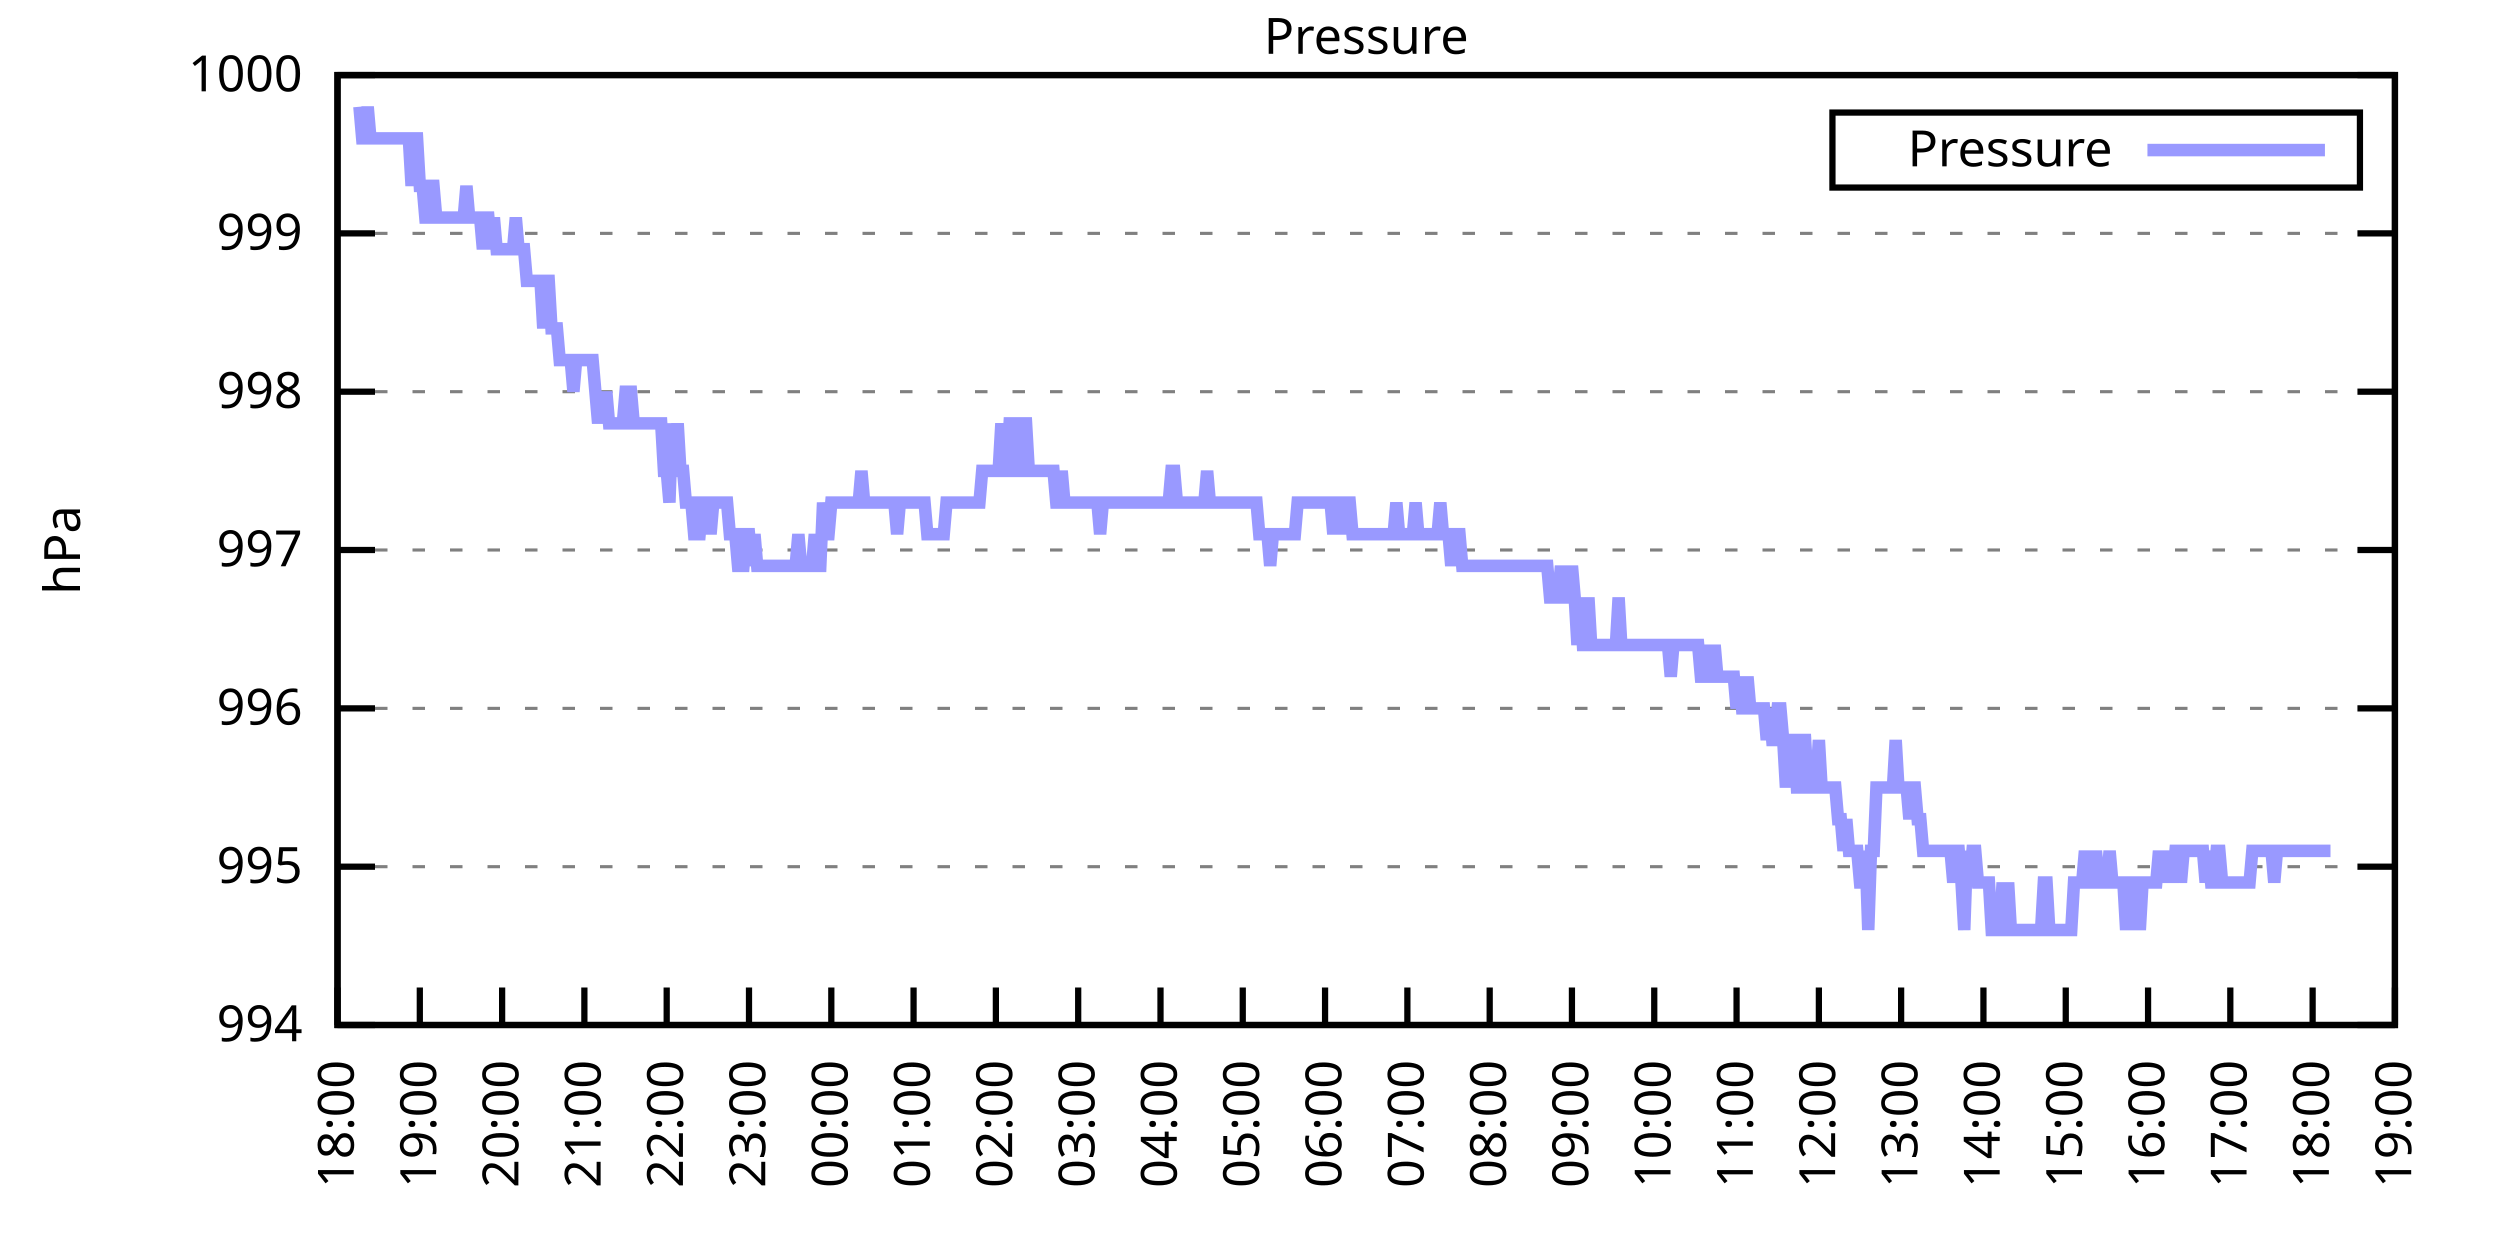
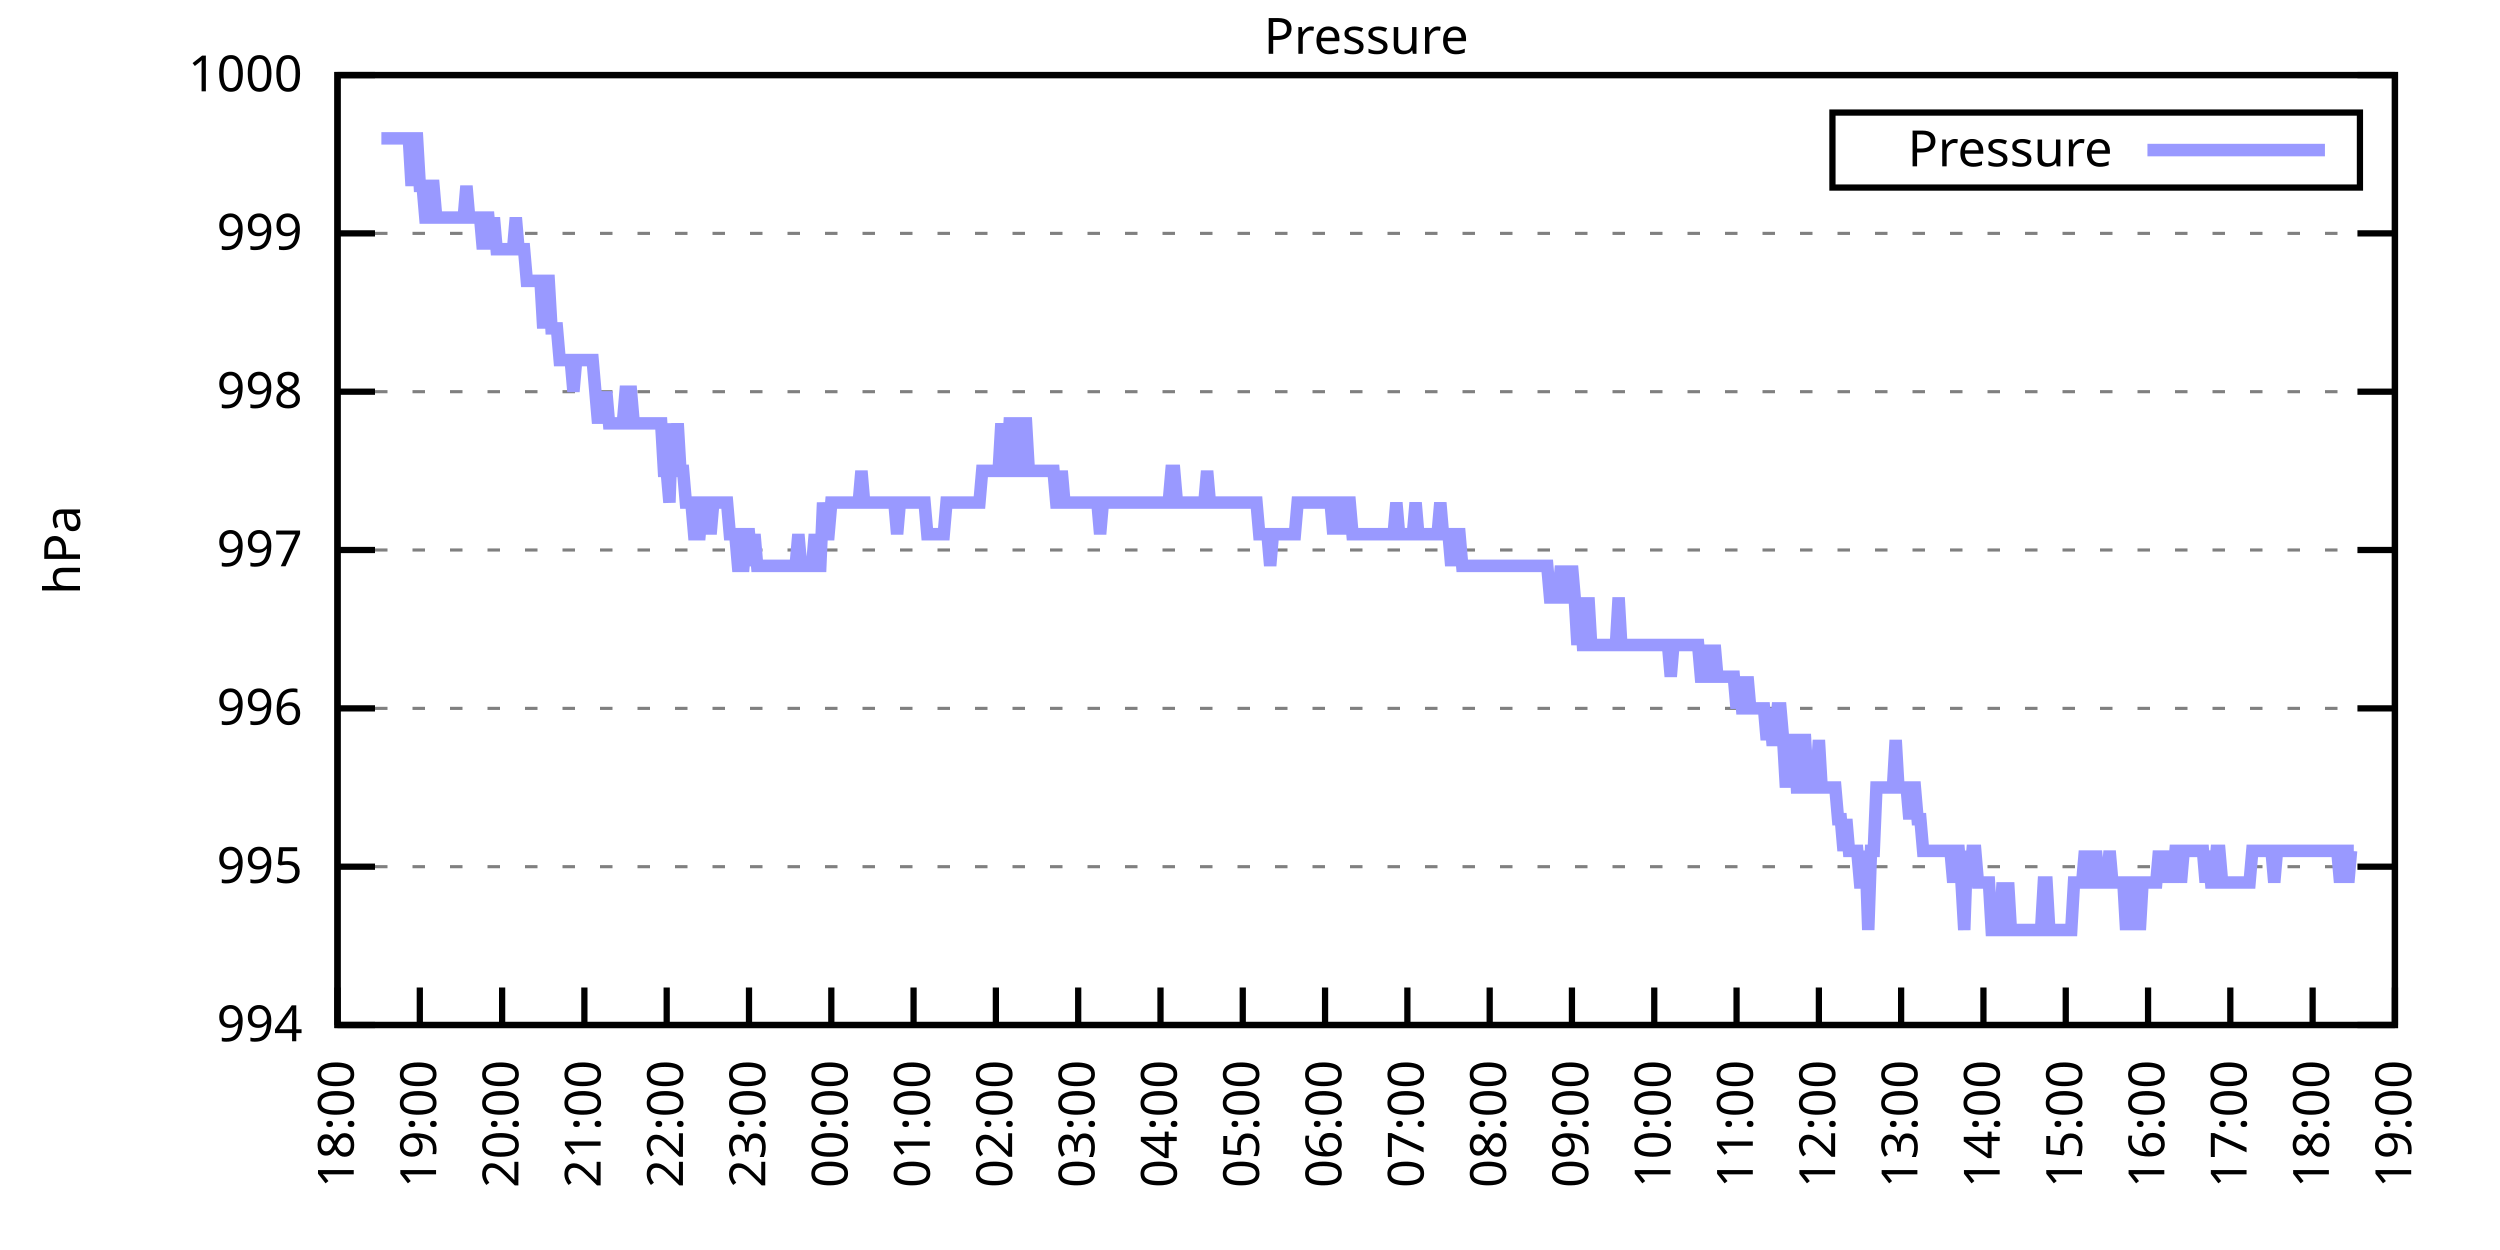
<svg xmlns="http://www.w3.org/2000/svg" xmlns:xlink="http://www.w3.org/1999/xlink" width="400" height="200" viewBox="0 0 400 200">
  <g id="gnuplot_canvas">
    <rect x="0" y="0" width="400" height="200" fill="none" />
    <defs>
      <circle id="gpDot" r="0.5" stroke-width="0.5" stroke="currentColor" />
      <path id="gpPt0" stroke-width="0.333" stroke="currentColor" d="M-1,0 h2 M0,-1 v2" />
      <path id="gpPt1" stroke-width="0.333" stroke="currentColor" d="M-1,-1 L1,1 M1,-1 L-1,1" />
      <path id="gpPt2" stroke-width="0.333" stroke="currentColor" d="M-1,0 L1,0 M0,-1 L0,1 M-1,-1 L1,1 M-1,1 L1,-1" />
      <rect id="gpPt3" stroke-width="0.333" stroke="currentColor" x="-1" y="-1" width="2" height="2" />
      <rect id="gpPt4" stroke-width="0.333" stroke="currentColor" fill="currentColor" x="-1" y="-1" width="2" height="2" />
      <circle id="gpPt5" stroke-width="0.333" stroke="currentColor" cx="0" cy="0" r="1" />
      <use xlink:href="#gpPt5" id="gpPt6" fill="currentColor" stroke="none" />
      <path id="gpPt7" stroke-width="0.333" stroke="currentColor" d="M0,-1.33 L-1.33,0.67 L1.33,0.67 z" />
      <use xlink:href="#gpPt7" id="gpPt8" fill="currentColor" stroke="none" />
      <use xlink:href="#gpPt7" id="gpPt9" stroke="currentColor" transform="rotate(180)" />
      <use xlink:href="#gpPt9" id="gpPt10" fill="currentColor" stroke="none" />
      <use xlink:href="#gpPt3" id="gpPt11" stroke="currentColor" transform="rotate(45)" />
      <use xlink:href="#gpPt11" id="gpPt12" fill="currentColor" stroke="none" />
      <path id="gpPt13" stroke-width="0.333" stroke="currentColor" d="M0,1.330 L1.265,0.411 L0.782,-1.067 L-0.782,-1.076 L-1.265,0.411 z" />
      <use xlink:href="#gpPt13" id="gpPt14" fill="currentColor" stroke="none" />
      <filter id="textbox" filterUnits="objectBoundingBox" x="0" y="0" height="1" width="1">
        <feFlood flood-color="white" flood-opacity="1" result="bgnd" />
        <feComposite in="SourceGraphic" in2="bgnd" operator="atop" />
      </filter>
      <filter id="greybox" filterUnits="objectBoundingBox" x="0" y="0" height="1" width="1">
        <feFlood flood-color="lightgrey" flood-opacity="1" result="grey" />
        <feComposite in="SourceGraphic" in2="grey" operator="atop" />
      </filter>
    </defs>
    <g fill="none" color="white" stroke="currentColor" stroke-width="1.00" stroke-linecap="butt" stroke-linejoin="miter">
</g>
    <g fill="none" color="black" stroke="currentColor" stroke-width="1.00" stroke-linecap="butt" stroke-linejoin="miter">
      <g stroke="none" shape-rendering="crispEdges">
        <polygon fill="rgb(255, 255, 255)" points="54.00,164.00 383.18,164.00 383.18,12.02 54.00,12.02 " />
      </g>
    </g>
    <g fill="none" color="black" stroke="currentColor" stroke-width="1.00" stroke-linecap="butt" stroke-linejoin="miter">
</g>
    <g fill="none" color="black" stroke="black" stroke-width="0.50" stroke-linecap="butt" stroke-linejoin="miter">
</g>
    <g fill="none" color="gray" stroke="currentColor" stroke-width="0.50" stroke-linecap="butt" stroke-linejoin="miter">
      <path stroke="gray" stroke-dasharray="2,4" class="gridline" d="M54.00,164.00 L383.19,164.00  " />
    </g>
    <g fill="none" color="gray" stroke="gray" stroke-width="1.00" stroke-linecap="butt" stroke-linejoin="miter">
</g>
    <g fill="none" color="black" stroke="currentColor" stroke-width="1.00" stroke-linecap="butt" stroke-linejoin="miter">
      <path stroke="black" d="M54.00,164.00 L60.00,164.00 M383.19,164.00 L377.19,164.00  " />
      <g transform="translate(48.40,166.60)" stroke="none" fill="black" font-family="Sans" font-size="8.00" text-anchor="end">
        <text>
          <tspan font-family="Sans"> 994</tspan>
        </text>
      </g>
    </g>
    <g fill="none" color="black" stroke="currentColor" stroke-width="1.00" stroke-linecap="butt" stroke-linejoin="miter">
</g>
    <g fill="none" color="black" stroke="black" stroke-width="0.50" stroke-linecap="butt" stroke-linejoin="miter">
</g>
    <g fill="none" color="gray" stroke="currentColor" stroke-width="0.50" stroke-linecap="butt" stroke-linejoin="miter">
      <path stroke="gray" stroke-dasharray="2,4" class="gridline" d="M54.00,138.67 L383.19,138.67  " />
    </g>
    <g fill="none" color="gray" stroke="gray" stroke-width="1.00" stroke-linecap="butt" stroke-linejoin="miter">
</g>
    <g fill="none" color="black" stroke="currentColor" stroke-width="1.00" stroke-linecap="butt" stroke-linejoin="miter">
      <path stroke="black" d="M54.00,138.67 L60.00,138.67 M383.19,138.67 L377.19,138.67  " />
      <g transform="translate(48.40,141.27)" stroke="none" fill="black" font-family="Sans" font-size="8.00" text-anchor="end">
        <text>
          <tspan font-family="Sans"> 995</tspan>
        </text>
      </g>
    </g>
    <g fill="none" color="black" stroke="currentColor" stroke-width="1.00" stroke-linecap="butt" stroke-linejoin="miter">
</g>
    <g fill="none" color="black" stroke="black" stroke-width="0.50" stroke-linecap="butt" stroke-linejoin="miter">
</g>
    <g fill="none" color="gray" stroke="currentColor" stroke-width="0.50" stroke-linecap="butt" stroke-linejoin="miter">
      <path stroke="gray" stroke-dasharray="2,4" class="gridline" d="M54.00,113.34 L383.19,113.34  " />
    </g>
    <g fill="none" color="gray" stroke="gray" stroke-width="1.00" stroke-linecap="butt" stroke-linejoin="miter">
</g>
    <g fill="none" color="black" stroke="currentColor" stroke-width="1.00" stroke-linecap="butt" stroke-linejoin="miter">
      <path stroke="black" d="M54.00,113.34 L60.00,113.34 M383.19,113.34 L377.19,113.34  " />
      <g transform="translate(48.40,115.94)" stroke="none" fill="black" font-family="Sans" font-size="8.00" text-anchor="end">
        <text>
          <tspan font-family="Sans"> 996</tspan>
        </text>
      </g>
    </g>
    <g fill="none" color="black" stroke="currentColor" stroke-width="1.00" stroke-linecap="butt" stroke-linejoin="miter">
</g>
    <g fill="none" color="black" stroke="black" stroke-width="0.50" stroke-linecap="butt" stroke-linejoin="miter">
</g>
    <g fill="none" color="gray" stroke="currentColor" stroke-width="0.50" stroke-linecap="butt" stroke-linejoin="miter">
      <path stroke="gray" stroke-dasharray="2,4" class="gridline" d="M54.00,88.00 L383.19,88.00  " />
    </g>
    <g fill="none" color="gray" stroke="gray" stroke-width="1.00" stroke-linecap="butt" stroke-linejoin="miter">
</g>
    <g fill="none" color="black" stroke="currentColor" stroke-width="1.00" stroke-linecap="butt" stroke-linejoin="miter">
      <path stroke="black" d="M54.00,88.00 L60.00,88.00 M383.19,88.00 L377.19,88.00  " />
      <g transform="translate(48.40,90.60)" stroke="none" fill="black" font-family="Sans" font-size="8.00" text-anchor="end">
        <text>
          <tspan font-family="Sans"> 997</tspan>
        </text>
      </g>
    </g>
    <g fill="none" color="black" stroke="currentColor" stroke-width="1.00" stroke-linecap="butt" stroke-linejoin="miter">
</g>
    <g fill="none" color="black" stroke="black" stroke-width="0.50" stroke-linecap="butt" stroke-linejoin="miter">
</g>
    <g fill="none" color="gray" stroke="currentColor" stroke-width="0.50" stroke-linecap="butt" stroke-linejoin="miter">
      <path stroke="gray" stroke-dasharray="2,4" class="gridline" d="M54.00,62.67 L383.19,62.67  " />
    </g>
    <g fill="none" color="gray" stroke="gray" stroke-width="1.00" stroke-linecap="butt" stroke-linejoin="miter">
</g>
    <g fill="none" color="black" stroke="currentColor" stroke-width="1.00" stroke-linecap="butt" stroke-linejoin="miter">
      <path stroke="black" d="M54.00,62.67 L60.00,62.67 M383.19,62.67 L377.19,62.67  " />
      <g transform="translate(48.40,65.27)" stroke="none" fill="black" font-family="Sans" font-size="8.00" text-anchor="end">
        <text>
          <tspan font-family="Sans"> 998</tspan>
        </text>
      </g>
    </g>
    <g fill="none" color="black" stroke="currentColor" stroke-width="1.00" stroke-linecap="butt" stroke-linejoin="miter">
</g>
    <g fill="none" color="black" stroke="black" stroke-width="0.50" stroke-linecap="butt" stroke-linejoin="miter">
</g>
    <g fill="none" color="gray" stroke="currentColor" stroke-width="0.50" stroke-linecap="butt" stroke-linejoin="miter">
      <path stroke="gray" stroke-dasharray="2,4" class="gridline" d="M54.00,37.34 L383.19,37.34  " />
    </g>
    <g fill="none" color="gray" stroke="gray" stroke-width="1.00" stroke-linecap="butt" stroke-linejoin="miter">
</g>
    <g fill="none" color="black" stroke="currentColor" stroke-width="1.00" stroke-linecap="butt" stroke-linejoin="miter">
      <path stroke="black" d="M54.00,37.34 L60.00,37.34 M383.19,37.34 L377.19,37.34  " />
      <g transform="translate(48.40,39.94)" stroke="none" fill="black" font-family="Sans" font-size="8.00" text-anchor="end">
        <text>
          <tspan font-family="Sans"> 999</tspan>
        </text>
      </g>
    </g>
    <g fill="none" color="black" stroke="currentColor" stroke-width="1.00" stroke-linecap="butt" stroke-linejoin="miter">
</g>
    <g fill="none" color="black" stroke="black" stroke-width="0.50" stroke-linecap="butt" stroke-linejoin="miter">
</g>
    <g fill="none" color="gray" stroke="currentColor" stroke-width="0.50" stroke-linecap="butt" stroke-linejoin="miter">
      <path stroke="gray" stroke-dasharray="2,4" class="gridline" d="M54.00,12.01 L383.19,12.01  " />
    </g>
    <g fill="none" color="gray" stroke="gray" stroke-width="1.00" stroke-linecap="butt" stroke-linejoin="miter">
</g>
    <g fill="none" color="black" stroke="currentColor" stroke-width="1.00" stroke-linecap="butt" stroke-linejoin="miter">
      <path stroke="black" d="M54.00,12.01 L60.00,12.01 M383.19,12.01 L377.19,12.01  " />
      <g transform="translate(48.40,14.61)" stroke="none" fill="black" font-family="Sans" font-size="8.00" text-anchor="end">
        <text>
          <tspan font-family="Sans"> 1000</tspan>
        </text>
      </g>
    </g>
    <g fill="none" color="black" stroke="currentColor" stroke-width="1.00" stroke-linecap="butt" stroke-linejoin="miter">
      <path stroke="black" d="M54.00,164.00 L54.00,158.00  " />
      <g transform="translate(56.60,169.60) rotate(270.00)" stroke="none" fill="black" font-family="Sans" font-size="8.00" text-anchor="end">
        <text>
          <tspan font-family="Sans">18:00</tspan>
        </text>
      </g>
    </g>
    <g fill="none" color="black" stroke="currentColor" stroke-width="1.00" stroke-linecap="butt" stroke-linejoin="miter">
      <path stroke="black" d="M67.17,164.00 L67.17,158.00  " />
      <g transform="translate(69.77,169.60) rotate(270.00)" stroke="none" fill="black" font-family="Sans" font-size="8.00" text-anchor="end">
        <text>
          <tspan font-family="Sans">19:00</tspan>
        </text>
      </g>
    </g>
    <g fill="none" color="black" stroke="currentColor" stroke-width="1.00" stroke-linecap="butt" stroke-linejoin="miter">
      <path stroke="black" d="M80.34,164.00 L80.34,158.00  " />
      <g transform="translate(82.94,169.60) rotate(270.00)" stroke="none" fill="black" font-family="Sans" font-size="8.00" text-anchor="end">
        <text>
          <tspan font-family="Sans">20:00</tspan>
        </text>
      </g>
    </g>
    <g fill="none" color="black" stroke="currentColor" stroke-width="1.00" stroke-linecap="butt" stroke-linejoin="miter">
      <path stroke="black" d="M93.50,164.00 L93.50,158.00  " />
      <g transform="translate(96.10,169.60) rotate(270.00)" stroke="none" fill="black" font-family="Sans" font-size="8.00" text-anchor="end">
        <text>
          <tspan font-family="Sans">21:00</tspan>
        </text>
      </g>
    </g>
    <g fill="none" color="black" stroke="currentColor" stroke-width="1.00" stroke-linecap="butt" stroke-linejoin="miter">
      <path stroke="black" d="M106.67,164.00 L106.67,158.00  " />
      <g transform="translate(109.27,169.60) rotate(270.00)" stroke="none" fill="black" font-family="Sans" font-size="8.00" text-anchor="end">
        <text>
          <tspan font-family="Sans">22:00</tspan>
        </text>
      </g>
    </g>
    <g fill="none" color="black" stroke="currentColor" stroke-width="1.00" stroke-linecap="butt" stroke-linejoin="miter">
      <path stroke="black" d="M119.84,164.00 L119.84,158.00  " />
      <g transform="translate(122.44,169.60) rotate(270.00)" stroke="none" fill="black" font-family="Sans" font-size="8.00" text-anchor="end">
        <text>
          <tspan font-family="Sans">23:00</tspan>
        </text>
      </g>
    </g>
    <g fill="none" color="black" stroke="currentColor" stroke-width="1.00" stroke-linecap="butt" stroke-linejoin="miter">
      <path stroke="black" d="M133.01,164.00 L133.01,158.00  " />
      <g transform="translate(135.61,169.60) rotate(270.00)" stroke="none" fill="black" font-family="Sans" font-size="8.00" text-anchor="end">
        <text>
          <tspan font-family="Sans">00:00</tspan>
        </text>
      </g>
    </g>
    <g fill="none" color="black" stroke="currentColor" stroke-width="1.00" stroke-linecap="butt" stroke-linejoin="miter">
      <path stroke="black" d="M146.17,164.00 L146.17,158.00  " />
      <g transform="translate(148.77,169.60) rotate(270.00)" stroke="none" fill="black" font-family="Sans" font-size="8.00" text-anchor="end">
        <text>
          <tspan font-family="Sans">01:00</tspan>
        </text>
      </g>
    </g>
    <g fill="none" color="black" stroke="currentColor" stroke-width="1.00" stroke-linecap="butt" stroke-linejoin="miter">
      <path stroke="black" d="M159.34,164.00 L159.34,158.00  " />
      <g transform="translate(161.94,169.60) rotate(270.00)" stroke="none" fill="black" font-family="Sans" font-size="8.00" text-anchor="end">
        <text>
          <tspan font-family="Sans">02:00</tspan>
        </text>
      </g>
    </g>
    <g fill="none" color="black" stroke="currentColor" stroke-width="1.00" stroke-linecap="butt" stroke-linejoin="miter">
      <path stroke="black" d="M172.51,164.00 L172.51,158.00  " />
      <g transform="translate(175.11,169.60) rotate(270.00)" stroke="none" fill="black" font-family="Sans" font-size="8.00" text-anchor="end">
        <text>
          <tspan font-family="Sans">03:00</tspan>
        </text>
      </g>
    </g>
    <g fill="none" color="black" stroke="currentColor" stroke-width="1.00" stroke-linecap="butt" stroke-linejoin="miter">
      <path stroke="black" d="M185.68,164.00 L185.68,158.00  " />
      <g transform="translate(188.28,169.60) rotate(270.00)" stroke="none" fill="black" font-family="Sans" font-size="8.00" text-anchor="end">
        <text>
          <tspan font-family="Sans">04:00</tspan>
        </text>
      </g>
    </g>
    <g fill="none" color="black" stroke="currentColor" stroke-width="1.00" stroke-linecap="butt" stroke-linejoin="miter">
      <path stroke="black" d="M198.84,164.00 L198.84,158.00  " />
      <g transform="translate(201.44,169.60) rotate(270.00)" stroke="none" fill="black" font-family="Sans" font-size="8.00" text-anchor="end">
        <text>
          <tspan font-family="Sans">05:00</tspan>
        </text>
      </g>
    </g>
    <g fill="none" color="black" stroke="currentColor" stroke-width="1.00" stroke-linecap="butt" stroke-linejoin="miter">
      <path stroke="black" d="M212.01,164.00 L212.01,158.00  " />
      <g transform="translate(214.61,169.60) rotate(270.00)" stroke="none" fill="black" font-family="Sans" font-size="8.00" text-anchor="end">
        <text>
          <tspan font-family="Sans">06:00</tspan>
        </text>
      </g>
    </g>
    <g fill="none" color="black" stroke="currentColor" stroke-width="1.00" stroke-linecap="butt" stroke-linejoin="miter">
      <path stroke="black" d="M225.18,164.00 L225.18,158.00  " />
      <g transform="translate(227.78,169.60) rotate(270.00)" stroke="none" fill="black" font-family="Sans" font-size="8.00" text-anchor="end">
        <text>
          <tspan font-family="Sans">07:00</tspan>
        </text>
      </g>
    </g>
    <g fill="none" color="black" stroke="currentColor" stroke-width="1.00" stroke-linecap="butt" stroke-linejoin="miter">
      <path stroke="black" d="M238.35,164.00 L238.35,158.00  " />
      <g transform="translate(240.95,169.60) rotate(270.00)" stroke="none" fill="black" font-family="Sans" font-size="8.00" text-anchor="end">
        <text>
          <tspan font-family="Sans">08:00</tspan>
        </text>
      </g>
    </g>
    <g fill="none" color="black" stroke="currentColor" stroke-width="1.00" stroke-linecap="butt" stroke-linejoin="miter">
      <path stroke="black" d="M251.51,164.00 L251.51,158.00  " />
      <g transform="translate(254.11,169.60) rotate(270.00)" stroke="none" fill="black" font-family="Sans" font-size="8.00" text-anchor="end">
        <text>
          <tspan font-family="Sans">09:00</tspan>
        </text>
      </g>
    </g>
    <g fill="none" color="black" stroke="currentColor" stroke-width="1.00" stroke-linecap="butt" stroke-linejoin="miter">
      <path stroke="black" d="M264.68,164.00 L264.68,158.00  " />
      <g transform="translate(267.28,169.60) rotate(270.00)" stroke="none" fill="black" font-family="Sans" font-size="8.00" text-anchor="end">
        <text>
          <tspan font-family="Sans">10:00</tspan>
        </text>
      </g>
    </g>
    <g fill="none" color="black" stroke="currentColor" stroke-width="1.00" stroke-linecap="butt" stroke-linejoin="miter">
      <path stroke="black" d="M277.85,164.00 L277.85,158.00  " />
      <g transform="translate(280.45,169.60) rotate(270.00)" stroke="none" fill="black" font-family="Sans" font-size="8.00" text-anchor="end">
        <text>
          <tspan font-family="Sans">11:00</tspan>
        </text>
      </g>
    </g>
    <g fill="none" color="black" stroke="currentColor" stroke-width="1.00" stroke-linecap="butt" stroke-linejoin="miter">
      <path stroke="black" d="M291.02,164.00 L291.02,158.00  " />
      <g transform="translate(293.62,169.60) rotate(270.00)" stroke="none" fill="black" font-family="Sans" font-size="8.00" text-anchor="end">
        <text>
          <tspan font-family="Sans">12:00</tspan>
        </text>
      </g>
    </g>
    <g fill="none" color="black" stroke="currentColor" stroke-width="1.00" stroke-linecap="butt" stroke-linejoin="miter">
      <path stroke="black" d="M304.18,164.00 L304.18,158.00  " />
      <g transform="translate(306.78,169.60) rotate(270.00)" stroke="none" fill="black" font-family="Sans" font-size="8.00" text-anchor="end">
        <text>
          <tspan font-family="Sans">13:00</tspan>
        </text>
      </g>
    </g>
    <g fill="none" color="black" stroke="currentColor" stroke-width="1.00" stroke-linecap="butt" stroke-linejoin="miter">
      <path stroke="black" d="M317.35,164.00 L317.35,158.00  " />
      <g transform="translate(319.95,169.60) rotate(270.00)" stroke="none" fill="black" font-family="Sans" font-size="8.00" text-anchor="end">
        <text>
          <tspan font-family="Sans">14:00</tspan>
        </text>
      </g>
    </g>
    <g fill="none" color="black" stroke="currentColor" stroke-width="1.00" stroke-linecap="butt" stroke-linejoin="miter">
      <path stroke="black" d="M330.52,164.00 L330.52,158.00  " />
      <g transform="translate(333.12,169.60) rotate(270.00)" stroke="none" fill="black" font-family="Sans" font-size="8.00" text-anchor="end">
        <text>
          <tspan font-family="Sans">15:00</tspan>
        </text>
      </g>
    </g>
    <g fill="none" color="black" stroke="currentColor" stroke-width="1.00" stroke-linecap="butt" stroke-linejoin="miter">
      <path stroke="black" d="M343.69,164.00 L343.69,158.00  " />
      <g transform="translate(346.29,169.60) rotate(270.00)" stroke="none" fill="black" font-family="Sans" font-size="8.00" text-anchor="end">
        <text>
          <tspan font-family="Sans">16:00</tspan>
        </text>
      </g>
    </g>
    <g fill="none" color="black" stroke="currentColor" stroke-width="1.00" stroke-linecap="butt" stroke-linejoin="miter">
      <path stroke="black" d="M356.85,164.00 L356.85,158.00  " />
      <g transform="translate(359.45,169.60) rotate(270.00)" stroke="none" fill="black" font-family="Sans" font-size="8.00" text-anchor="end">
        <text>
          <tspan font-family="Sans">17:00</tspan>
        </text>
      </g>
    </g>
    <g fill="none" color="black" stroke="currentColor" stroke-width="1.00" stroke-linecap="butt" stroke-linejoin="miter">
      <path stroke="black" d="M370.02,164.00 L370.02,158.00  " />
      <g transform="translate(372.62,169.60) rotate(270.00)" stroke="none" fill="black" font-family="Sans" font-size="8.00" text-anchor="end">
        <text>
          <tspan font-family="Sans">18:00</tspan>
        </text>
      </g>
    </g>
    <g fill="none" color="black" stroke="currentColor" stroke-width="1.00" stroke-linecap="butt" stroke-linejoin="miter">
      <path stroke="black" d="M383.19,164.00 L383.19,158.00  " />
      <g transform="translate(385.79,169.60) rotate(270.00)" stroke="none" fill="black" font-family="Sans" font-size="8.00" text-anchor="end">
        <text>
          <tspan font-family="Sans">19:00</tspan>
        </text>
      </g>
    </g>
    <g fill="none" color="black" stroke="currentColor" stroke-width="1.00" stroke-linecap="butt" stroke-linejoin="miter">
</g>
    <g fill="none" color="black" stroke="currentColor" stroke-width="1.00" stroke-linecap="butt" stroke-linejoin="miter">
      <path stroke="black" d="M54.00,12.01 L54.00,164.00 L383.19,164.00 L383.19,12.01 L54.00,12.01 Z  " />
    </g>
    <g fill="none" color="black" stroke="currentColor" stroke-width="1.00" stroke-linecap="butt" stroke-linejoin="miter">
</g>
    <g fill="none" color="black" stroke="currentColor" stroke-width="1.00" stroke-linecap="butt" stroke-linejoin="miter">
      <path stroke="black" d="M293.19,30.01 L293.19,18.01 L377.59,18.01 L377.59,30.01 L293.19,30.01 Z  " />
    </g>
    <g id="Pressure_plot_1">
      <g fill="none" color="white" stroke="black" stroke-width="2.00" stroke-linecap="butt" stroke-linejoin="miter">
</g>
      <g fill="none" color="black" stroke="currentColor" stroke-width="2.00" stroke-linecap="butt" stroke-linejoin="miter">
        <g transform="translate(337.99,26.61)" stroke="none" fill="black" font-family="Sans" font-size="8.00" text-anchor="end">
          <text>
            <tspan font-family="Sans">Pressure</tspan>
          </text>
        </g>
      </g>
      <g fill="none" color="black" stroke="currentColor" stroke-width="2.00" stroke-linecap="butt" stroke-linejoin="miter">
-         <path stroke="rgb(153, 153, 255)" d="M343.59,24.01 L371.99,24.01 M57.51,17.08 L57.95,22.14 L58.39,22.14 L58.83,17.08 L59.27,22.14 L59.71,22.14   L60.14,22.14 L60.58,22.14 L61.02,22.14 L61.46,22.14 L61.90,22.14 L62.34,22.14 L62.78,22.14 L63.22,22.14   L63.66,22.14 L64.10,22.14 L64.53,22.14 L64.97,22.14 L65.41,22.14 L65.85,29.74 L66.29,22.14 L66.73,22.14   L67.17,29.74 L67.61,29.74 L68.05,34.81 L68.48,34.81 L68.92,29.74 L69.36,29.74 L69.80,34.81 L70.24,34.81   L70.68,34.81 L71.12,34.81 L71.56,34.81 L72.00,34.81 L72.43,34.81 L72.87,34.81 L73.31,34.81 L73.75,34.81   L74.19,34.81 L74.63,29.74 L75.07,34.81 L75.51,34.81 L75.95,34.81 L76.38,34.81 L76.82,34.81 L77.26,39.87   L77.70,34.81 L78.14,34.81 L78.58,39.87 L79.02,34.81 L79.46,39.87 L79.90,39.87 L80.34,39.87 L80.77,39.87   L81.21,39.87 L81.65,39.87 L82.09,39.87 L82.53,34.81 L82.97,39.87 L83.41,39.87 L83.85,39.87 L84.29,44.94   L84.72,44.94 L85.16,44.94 L85.60,44.94 L86.04,44.94 L86.48,44.94 L86.92,52.54 L87.36,44.94 L87.80,44.94   L88.24,52.54 L88.67,52.54 L89.11,52.54 L89.55,57.61 L89.99,57.61 L90.43,57.61 L90.87,57.61 L91.31,57.61   L91.75,62.67 L92.19,57.61 L92.62,57.61 L93.06,57.61 L93.50,57.61 L93.94,57.61 L94.38,57.61 L94.82,57.61   L95.26,62.67 L95.70,67.74 L96.14,62.67 L96.58,67.74 L97.01,62.67 L97.45,67.74 L97.89,67.74 L98.33,67.74   L98.77,67.74 L99.21,67.74 L99.65,67.74 L100.09,62.67 L100.53,62.67 L100.96,62.67 L101.40,67.74 L101.84,67.74   L102.28,67.74 L102.72,67.74 L103.16,67.74 L103.60,67.74 L104.04,67.74 L104.48,67.74 L104.91,67.74 L105.35,67.74   L105.79,67.74 L106.23,75.34 L106.67,75.34 L107.11,80.41 L107.55,67.74 L107.99,75.34 L108.43,67.74 L108.87,75.34   L109.30,75.34 L109.74,80.41 L110.18,80.41 L110.62,80.41 L111.06,85.47 L111.50,85.47 L111.94,85.47 L112.38,80.41   L112.82,80.41 L113.25,80.41 L113.69,85.47 L114.13,80.41 L114.57,80.41 L115.01,80.41 L115.45,80.41 L115.89,80.41   L116.33,80.41 L116.77,85.47 L117.20,85.47 L117.64,85.47 L118.08,90.54 L118.52,90.54 L118.96,90.54 L119.40,85.47   L119.84,85.47 L120.28,90.54 L120.72,85.47 L121.15,90.54 L121.59,90.54 L122.03,90.54 L122.47,90.54 L122.91,90.54   L123.35,90.54 L123.79,90.54 L124.23,90.54 L124.67,90.54 L125.11,90.54 L125.54,90.54 L125.98,90.54 L126.42,90.54   L126.86,90.54 L127.30,90.54 L127.74,85.47 L128.18,90.54 L128.62,90.54 L129.06,90.54 L129.49,90.54 L129.93,90.54   L130.37,85.47 L130.81,90.54 L131.25,90.54 L131.69,80.41 L132.13,85.47 L132.57,85.47 L133.01,80.41 L133.44,80.41   L133.88,80.41 L134.32,80.41 L134.76,80.41 L135.20,80.41 L135.64,80.41 L136.08,80.41 L136.52,80.41 L136.96,80.41   L137.39,80.41 L137.83,75.34 L138.27,80.41 L138.71,80.41 L139.15,80.41 L139.59,80.41 L140.03,80.41 L140.47,80.41   L140.91,80.41 L141.35,80.41 L141.78,80.41 L142.22,80.41 L142.66,80.41 L143.10,80.41 L143.54,85.47 L143.98,80.41   L144.42,80.41 L144.86,80.41 L145.30,80.41 L145.73,80.41 L146.17,80.41 L146.61,80.41 L147.05,80.41 L147.49,80.41   L147.93,80.41 L148.37,85.47 L148.81,85.47 L149.25,85.47 L149.68,85.47 L150.12,85.47 L150.56,85.47 L151.00,85.47   L151.44,80.41 L151.88,80.41 L152.32,80.41 L152.76,80.41 L153.20,80.41 L153.63,80.41 L154.07,80.41 L154.51,80.41   L154.95,80.41 L155.39,80.41 L155.83,80.41 L156.27,80.41 L156.71,80.41 L157.15,75.34 L157.59,75.34 L158.02,75.34   L158.46,75.34 L158.90,75.34 L159.34,75.34 L159.78,75.34 L160.22,67.74 L160.66,75.34 L161.10,75.34 L161.54,67.74   L161.97,67.74 L162.41,75.34 L162.85,75.34 L163.29,75.34 L163.73,67.74 L164.17,67.74 L164.61,75.34 L165.05,75.34   L165.49,75.34 L165.92,75.34 L166.36,75.34 L166.80,75.34 L167.24,75.34 L167.68,75.34 L168.12,75.34 L168.56,75.34   L169.00,80.41 L169.44,80.41 L169.87,75.34 L170.31,80.41 L170.75,80.41 L171.19,80.41 L171.63,80.41 L172.07,80.41   L172.51,80.41 L172.95,80.41 L173.39,80.41 L173.83,80.41 L174.26,80.41 L174.70,80.41 L175.14,80.41 L175.58,80.41   L176.02,85.47 L176.46,80.41 L176.90,80.41 L177.34,80.41 L177.78,80.41 L178.21,80.41 L178.65,80.41 L179.09,80.41   L179.53,80.41 L179.97,80.41 L180.41,80.41 L180.85,80.41 L181.29,80.41 L181.73,80.41 L182.16,80.41 L182.60,80.41   L183.04,80.41 L183.48,80.41 L183.92,80.41 L184.36,80.41 L184.80,80.41 L185.24,80.41 L185.68,80.41 L186.11,80.41   L186.55,80.41 L186.99,80.41 L187.43,75.34 L187.87,75.34 L188.31,80.41 L188.75,80.41 L189.19,80.41 L189.63,80.41   L190.07,80.41 L190.50,80.41 L190.94,80.41 L191.38,80.41 L191.82,80.41 L192.26,80.41 L192.70,80.41 L193.14,75.34   L193.58,80.41 L194.02,80.41 L194.45,80.41 L194.89,80.41 L195.33,80.41 L195.77,80.41 L196.21,80.41 L196.65,80.41   L197.09,80.41 L197.53,80.41 L197.97,80.41 L198.40,80.41 L198.84,80.41 L199.28,80.41 L199.72,80.41 L200.16,80.41   L200.60,80.41 L201.04,80.41 L201.48,85.47 L201.92,85.47 L202.35,85.47 L202.79,85.47 L203.23,90.54 L203.67,85.47   L204.11,85.47 L204.55,85.47 L204.99,85.47 L205.43,85.47 L205.87,85.47 L206.31,85.47 L206.74,85.47 L207.18,85.47   L207.62,80.41 L208.06,80.41 L208.50,80.41 L208.94,80.41 L209.38,80.41 L209.82,80.41 L210.26,80.41 L210.69,80.41   L211.13,80.41 L211.57,80.41 L212.01,80.41 L212.45,80.41 L212.89,80.41 L213.33,85.47 L213.77,80.41 L214.21,80.41   L214.64,80.41 L215.08,85.47 L215.52,80.41 L215.96,80.41 L216.40,85.47 L216.84,85.47 L217.28,85.47 L217.72,85.47   L218.16,85.47 L218.60,85.47 L219.03,85.47 L219.47,85.47 L219.91,85.47 L220.35,85.47 L220.79,85.47 L221.23,85.47   L221.67,85.47 L222.11,85.47 L222.55,85.47 L222.98,85.47 L223.42,80.41 L223.86,85.47 L224.30,85.47 L224.74,85.47   L225.18,85.47 L225.62,85.47 L226.06,85.47 L226.50,80.41 L226.93,85.47 L227.37,85.47 L227.81,85.47 L228.25,85.47   L228.69,85.47 L229.13,85.47 L229.57,85.47 L230.01,85.47 L230.45,80.41 L230.88,85.47 L231.32,85.47 L231.76,85.47   L232.20,90.54 L232.64,85.47 L233.08,85.47 L233.52,85.47 L233.96,90.54 L234.40,90.54 L234.84,90.54 L235.27,90.54   L235.71,90.54 L236.15,90.54 L236.59,90.54 L237.03,90.54 L237.47,90.54 L237.91,90.54 L238.35,90.54 L238.79,90.54   L239.22,90.54 L239.66,90.54 L240.10,90.54 L240.54,90.54 L240.98,90.54 L241.42,90.54 L241.86,90.54 L242.30,90.54   L242.74,90.54 L243.17,90.54 L243.61,90.54 L244.05,90.54 L244.49,90.54 L244.93,90.54 L245.37,90.54 L245.81,90.54   L246.25,90.54 L246.69,90.54 L247.12,90.54 L247.56,90.54 L248.00,95.60 L248.44,95.60 L248.88,95.60 L249.32,95.60   L249.76,90.54 L250.20,95.60 L250.64,95.60 L251.08,95.60 L251.51,90.54 L251.95,95.60 L252.39,103.20 L252.83,95.60   L253.27,103.20 L253.71,103.20 L254.15,95.60 L254.59,103.20 L255.03,103.20 L255.46,103.20 L255.90,103.20 L256.34,103.20   L256.78,103.20 L257.22,103.20 L257.66,103.20 L258.10,103.20 L258.54,103.20 L258.98,95.60 L259.41,103.20 L259.85,103.20   L260.29,103.20 L260.73,103.20 L261.17,103.20 L261.61,103.20 L262.05,103.20 L262.49,103.20 L262.93,103.20 L263.36,103.20   L263.80,103.20 L264.24,103.20 L264.68,103.20 L265.12,103.20 L265.56,103.20 L266.00,103.20 L266.44,103.20 L266.88,103.20   L267.32,108.27 L267.75,103.20 L268.19,103.20 L268.63,103.20 L269.07,103.20 L269.51,103.20 L269.95,103.20 L270.39,103.20   L270.83,103.20 L271.27,103.20 L271.70,103.20 L272.14,108.27 L272.58,108.27 L273.02,108.27 L273.46,103.20 L273.90,108.27   L274.34,103.20 L274.78,108.27 L275.22,108.27 L275.65,108.27 L276.09,108.27 L276.53,108.27 L276.97,108.27 L277.41,108.27   L277.85,113.34 L278.29,108.27 L278.73,113.34 L279.17,113.34 L279.60,108.27 L280.04,113.34 L280.48,113.34 L280.92,113.34   L281.36,113.34 L281.80,113.34 L282.24,113.34 L282.68,118.40 L283.12,113.34 L283.56,118.40 L283.99,118.40 L284.43,113.34   L284.87,113.34 L285.31,118.40 L285.75,126.00 L286.19,118.40 L286.63,118.40 L287.07,118.40 L287.51,126.00 L287.94,126.00   L288.38,118.40 L288.82,118.40 L289.26,126.00 L289.70,126.00 L290.14,126.00 L290.58,126.00 L291.02,118.40 L291.46,126.00   L291.89,126.00 L292.33,126.00 L292.77,126.00 L293.21,126.00 L293.65,126.00 L294.09,131.07 L294.53,131.07 L294.97,136.14   L295.41,131.07 L295.84,136.14 L296.28,136.14 L296.72,136.14 L297.16,136.14 L297.60,141.20 L298.04,141.20 L298.48,136.14   L298.92,148.80 L299.36,136.14 L299.80,136.14 L300.23,126.00 L300.67,126.00 L301.11,126.00 L301.55,126.00 L301.99,126.00   L302.43,126.00 L302.87,126.00 L303.31,118.40 L303.75,126.00 L304.18,126.00 L304.62,126.00 L305.06,126.00 L305.50,131.07   L305.94,126.00 L306.38,126.00 L306.82,131.07 L307.26,131.07 L307.70,136.14 L308.13,136.14 L308.57,136.14 L309.01,136.14   L309.45,136.14 L309.89,136.14 L310.33,136.14 L310.77,136.14 L311.21,136.14 L311.65,136.14 L312.08,136.14 L312.52,141.20   L312.96,136.14 L313.40,136.14 L313.84,141.20 L314.28,148.80 L314.72,136.14 L315.16,141.20 L315.60,136.14 L316.04,136.14   L316.47,141.20 L316.91,141.20 L317.35,141.20 L317.79,141.20 L318.23,141.20 L318.67,148.80 L319.11,148.80 L319.55,148.80   L319.99,148.80 L320.42,141.20 L320.86,148.80 L321.30,141.20 L321.74,148.80 L322.18,148.80 L322.62,148.80 L323.06,148.80   L323.50,148.80 L323.94,148.80 L324.37,148.80 L324.81,148.80 L325.25,148.80 L325.69,148.80 L326.13,148.80 L326.57,148.80   L327.01,141.20 L327.45,141.20 L327.89,148.80 L328.33,148.80 L328.76,148.80 L329.20,148.80 L329.64,148.80 L330.08,148.80   L330.52,148.80 L330.96,148.80 L331.40,148.80 L331.84,141.20 L332.28,141.20 L332.71,141.20 L333.15,141.20 L333.59,136.14   L334.03,141.20 L334.47,141.20 L334.91,141.20 L335.35,136.14 L335.79,141.20 L336.23,141.20 L336.66,141.20 L337.10,141.20   L337.54,136.14 L337.98,141.20 L338.42,141.20 L338.86,141.20 L339.30,141.20 L339.74,141.20 L340.18,148.80 L340.61,141.20   L341.05,141.20 L341.49,148.80 L341.93,141.20 L342.37,148.80 L342.81,141.20 L343.25,141.20 L343.69,141.20 L344.13,141.20   L344.57,141.20 L345.00,141.20 L345.44,136.14 L345.88,141.20 L346.32,136.14 L346.76,141.20 L347.20,136.14 L347.64,141.20   L348.08,136.14 L348.52,136.14 L348.95,141.20 L349.39,136.14 L349.83,136.14 L350.27,136.14 L350.71,136.14 L351.15,136.14   L351.59,136.14 L352.03,136.14 L352.47,136.14 L352.90,141.20 L353.34,136.14 L353.78,141.20 L354.22,141.20 L354.66,136.14   L355.10,136.14 L355.54,141.20 L355.98,141.20 L356.42,141.20 L356.85,141.20 L357.29,141.20 L357.73,141.20 L358.17,141.20   L358.61,141.20 L359.05,141.20 L359.49,141.20 L359.93,141.20 L360.37,136.14 L360.81,136.14 L361.24,136.14 L361.68,136.14   L362.12,136.14 L362.56,136.14 L363.00,136.14 L363.44,136.14 L363.88,141.20 L364.32,136.14 L364.76,136.14 L365.19,136.14   L365.63,136.14 L366.07,136.14 L366.51,136.14 L366.95,136.14 L367.39,136.14 L367.83,136.14 L368.27,136.14 L368.71,136.14   L369.14,136.14 L369.58,136.14 L370.02,136.14 L370.46,136.14 L370.90,136.14 L371.34,136.14 L371.78,136.14 L372.22,136.14   L372.88,136.14  " />
+         <path stroke="rgb(153, 153, 255)" d="M343.59,24.01 L371.99,24.01 M61.02,22.14 L61.46,22.14 L61.90,22.14 L62.34,22.14 L62.78,22.14 L63.22,22.14   L63.66,22.14 L64.10,22.14 L64.53,22.14 L64.97,22.14 L65.41,22.14 L65.85,29.74 L66.29,22.14 L66.73,22.14   L67.17,29.74 L67.61,29.74 L68.05,34.81 L68.48,34.81 L68.92,29.74 L69.36,29.74 L69.80,34.81 L70.24,34.81   L70.68,34.81 L71.12,34.81 L71.56,34.81 L72.00,34.81 L72.43,34.81 L72.87,34.81 L73.31,34.81 L73.75,34.81   L74.19,34.81 L74.63,29.74 L75.07,34.81 L75.51,34.81 L75.95,34.81 L76.38,34.81 L76.82,34.81 L77.26,39.87   L77.70,34.81 L78.14,34.81 L78.58,39.87 L79.02,34.81 L79.46,39.87 L79.90,39.87 L80.34,39.87 L80.77,39.87   L81.21,39.87 L81.65,39.87 L82.09,39.87 L82.53,34.81 L82.97,39.87 L83.41,39.87 L83.85,39.87 L84.29,44.94   L84.72,44.94 L85.16,44.94 L85.60,44.94 L86.04,44.94 L86.48,44.94 L86.92,52.54 L87.36,44.94 L87.80,44.94   L88.24,52.54 L88.67,52.54 L89.11,52.54 L89.55,57.61 L89.99,57.61 L90.43,57.61 L90.87,57.61 L91.31,57.61   L91.75,62.67 L92.19,57.61 L92.62,57.61 L93.06,57.61 L93.50,57.61 L93.94,57.61 L94.38,57.61 L94.82,57.61   L95.26,62.67 L95.70,67.74 L96.14,62.67 L96.58,67.74 L97.01,62.67 L97.45,67.74 L97.89,67.74 L98.33,67.74   L98.77,67.74 L99.21,67.74 L99.65,67.74 L100.09,62.67 L100.53,62.67 L100.96,62.67 L101.40,67.74 L101.84,67.74   L102.28,67.74 L102.72,67.74 L103.16,67.74 L103.60,67.74 L104.04,67.74 L104.48,67.74 L104.91,67.74 L105.35,67.74   L105.79,67.74 L106.23,75.34 L106.67,75.34 L107.11,80.41 L107.55,67.74 L107.99,75.34 L108.43,67.74 L108.87,75.34   L109.30,75.34 L109.74,80.41 L110.18,80.41 L110.62,80.41 L111.06,85.47 L111.50,85.47 L111.94,85.47 L112.38,80.41   L112.82,80.41 L113.25,80.41 L113.69,85.47 L114.13,80.41 L114.57,80.41 L115.01,80.41 L115.45,80.41 L115.89,80.41   L116.33,80.41 L116.77,85.47 L117.20,85.47 L117.64,85.47 L118.08,90.54 L118.52,90.54 L118.96,90.54 L119.40,85.47   L119.84,85.47 L120.28,90.54 L120.72,85.47 L121.15,90.54 L121.59,90.54 L122.03,90.54 L122.47,90.54 L122.91,90.54   L123.35,90.54 L123.79,90.54 L124.23,90.54 L124.67,90.54 L125.11,90.54 L125.54,90.54 L125.98,90.54 L126.42,90.54   L126.86,90.54 L127.30,90.54 L127.74,85.47 L128.18,90.54 L128.62,90.54 L129.06,90.54 L129.49,90.54 L129.93,90.54   L130.37,85.47 L130.81,90.54 L131.25,90.54 L131.69,80.41 L132.13,85.47 L132.57,85.47 L133.01,80.41 L133.44,80.41   L133.88,80.41 L134.32,80.41 L134.76,80.41 L135.20,80.41 L135.64,80.41 L136.08,80.41 L136.52,80.41 L136.96,80.41   L137.39,80.41 L137.83,75.34 L138.27,80.41 L138.71,80.41 L139.15,80.41 L139.59,80.41 L140.03,80.41 L140.47,80.41   L140.91,80.41 L141.35,80.41 L141.78,80.41 L142.22,80.41 L142.66,80.41 L143.10,80.41 L143.54,85.47 L143.98,80.41   L144.42,80.41 L144.86,80.41 L145.30,80.41 L145.73,80.41 L146.17,80.41 L146.61,80.41 L147.05,80.41 L147.49,80.41   L147.93,80.41 L148.37,85.47 L148.81,85.47 L149.25,85.47 L149.68,85.47 L150.12,85.47 L150.56,85.47 L151.00,85.47   L151.44,80.41 L151.88,80.41 L152.32,80.41 L152.76,80.41 L153.20,80.41 L153.63,80.41 L154.07,80.41 L154.51,80.41   L154.95,80.41 L155.39,80.41 L155.83,80.41 L156.27,80.41 L156.71,80.41 L157.15,75.34 L157.59,75.34 L158.02,75.34   L158.46,75.34 L158.90,75.34 L159.34,75.34 L159.78,75.34 L160.22,67.74 L160.66,75.34 L161.10,75.34 L161.54,67.74   L161.97,67.74 L162.41,75.34 L162.85,75.34 L163.29,75.34 L163.73,67.74 L164.17,67.74 L164.61,75.34 L165.05,75.34   L165.49,75.34 L165.92,75.34 L166.36,75.34 L166.80,75.34 L167.24,75.34 L167.68,75.34 L168.12,75.34 L168.56,75.34   L169.00,80.41 L169.44,80.41 L169.87,75.34 L170.31,80.41 L170.75,80.41 L171.19,80.41 L171.63,80.41 L172.07,80.41   L172.51,80.41 L172.95,80.41 L173.39,80.41 L173.83,80.41 L174.26,80.41 L174.70,80.41 L175.14,80.41 L175.58,80.41   L176.02,85.47 L176.46,80.41 L176.90,80.41 L177.34,80.41 L177.78,80.41 L178.21,80.41 L178.65,80.41 L179.09,80.41   L179.53,80.41 L179.97,80.41 L180.41,80.41 L180.85,80.41 L181.29,80.41 L181.73,80.41 L182.16,80.41 L182.60,80.41   L183.04,80.41 L183.48,80.41 L183.92,80.41 L184.36,80.41 L184.80,80.41 L185.24,80.41 L185.68,80.41 L186.11,80.41   L186.55,80.41 L186.99,80.41 L187.43,75.34 L187.87,75.34 L188.31,80.41 L188.75,80.41 L189.19,80.41 L189.63,80.41   L190.07,80.41 L190.50,80.41 L190.94,80.41 L191.38,80.41 L191.82,80.41 L192.26,80.41 L192.70,80.41 L193.14,75.34   L193.58,80.41 L194.02,80.41 L194.45,80.41 L194.89,80.41 L195.33,80.41 L195.77,80.41 L196.21,80.41 L196.65,80.41   L197.09,80.41 L197.53,80.41 L197.97,80.41 L198.40,80.41 L198.84,80.41 L199.28,80.41 L199.72,80.41 L200.16,80.41   L200.60,80.41 L201.04,80.41 L201.48,85.47 L201.92,85.47 L202.35,85.47 L202.79,85.47 L203.23,90.54 L203.67,85.47   L204.11,85.47 L204.55,85.47 L204.99,85.47 L205.43,85.47 L205.87,85.47 L206.31,85.47 L206.74,85.47 L207.18,85.47   L207.62,80.41 L208.06,80.41 L208.50,80.41 L208.94,80.41 L209.38,80.41 L209.82,80.41 L210.26,80.41 L210.69,80.41   L211.13,80.41 L211.57,80.41 L212.01,80.41 L212.45,80.41 L212.89,80.41 L213.33,85.47 L213.77,80.41 L214.21,80.41   L214.64,80.41 L215.08,85.47 L215.52,80.41 L215.96,80.41 L216.40,85.47 L216.84,85.47 L217.28,85.47 L217.72,85.47   L218.16,85.47 L218.60,85.47 L219.03,85.47 L219.47,85.47 L219.91,85.47 L220.35,85.47 L220.79,85.47 L221.23,85.47   L221.67,85.47 L222.11,85.47 L222.55,85.47 L222.98,85.47 L223.42,80.41 L223.86,85.47 L224.30,85.47 L224.74,85.47   L225.18,85.47 L225.62,85.47 L226.06,85.47 L226.50,80.41 L226.93,85.47 L227.37,85.47 L227.81,85.47 L228.25,85.47   L228.69,85.47 L229.13,85.47 L229.57,85.47 L230.01,85.47 L230.45,80.41 L230.88,85.47 L231.32,85.47 L231.76,85.47   L232.20,90.54 L232.64,85.47 L233.08,85.47 L233.52,85.47 L233.96,90.54 L234.40,90.54 L234.84,90.54 L235.27,90.54   L235.71,90.54 L236.15,90.54 L236.59,90.54 L237.03,90.54 L237.47,90.54 L237.91,90.54 L238.35,90.54 L238.79,90.54   L239.22,90.54 L239.66,90.54 L240.10,90.54 L240.54,90.54 L240.98,90.54 L241.42,90.54 L241.86,90.54 L242.30,90.54   L242.74,90.54 L243.17,90.54 L243.61,90.54 L244.05,90.54 L244.49,90.54 L244.93,90.54 L245.37,90.54 L245.81,90.54   L246.25,90.54 L246.69,90.54 L247.12,90.54 L247.56,90.54 L248.00,95.60 L248.44,95.60 L248.88,95.60 L249.32,95.60   L249.76,90.54 L250.20,95.60 L250.64,95.60 L251.08,95.60 L251.51,90.54 L251.95,95.60 L252.39,103.20 L252.83,95.60   L253.27,103.20 L253.71,103.20 L254.15,95.60 L254.59,103.20 L255.03,103.20 L255.46,103.20 L255.90,103.20 L256.34,103.20   L256.78,103.20 L257.22,103.20 L257.66,103.20 L258.10,103.20 L258.54,103.20 L258.98,95.60 L259.41,103.20 L259.85,103.20   L260.29,103.20 L260.73,103.20 L261.17,103.20 L261.61,103.20 L262.05,103.20 L262.49,103.20 L262.93,103.20 L263.36,103.20   L263.80,103.20 L264.24,103.20 L264.68,103.20 L265.12,103.20 L265.56,103.20 L266.00,103.20 L266.44,103.20 L266.88,103.20   L267.32,108.27 L267.75,103.20 L268.19,103.20 L268.63,103.20 L269.07,103.20 L269.51,103.20 L269.95,103.20 L270.39,103.20   L270.83,103.20 L271.27,103.20 L271.70,103.20 L272.14,108.27 L272.58,108.27 L273.02,108.27 L273.46,103.20 L273.90,108.27   L274.34,103.20 L274.78,108.27 L275.22,108.27 L275.65,108.27 L276.09,108.27 L276.53,108.27 L276.97,108.27 L277.41,108.27   L277.85,113.34 L278.29,108.27 L278.73,113.34 L279.17,113.34 L279.60,108.27 L280.04,113.34 L280.48,113.34 L280.92,113.34   L281.36,113.34 L281.80,113.34 L282.24,113.34 L282.68,118.40 L283.12,113.34 L283.56,118.40 L283.99,118.40 L284.43,113.34   L284.87,113.34 L285.31,118.40 L285.75,126.00 L286.19,118.40 L286.63,118.40 L287.07,118.40 L287.51,126.00 L287.94,126.00   L288.38,118.40 L288.82,118.40 L289.26,126.00 L289.70,126.00 L290.14,126.00 L290.58,126.00 L291.02,118.40 L291.46,126.00   L291.89,126.00 L292.33,126.00 L292.77,126.00 L293.21,126.00 L293.65,126.00 L294.09,131.07 L294.53,131.07 L294.97,136.14   L295.41,131.07 L295.84,136.14 L296.28,136.14 L296.72,136.14 L297.16,136.14 L297.60,141.20 L298.04,141.20 L298.48,136.14   L298.92,148.80 L299.36,136.14 L299.80,136.14 L300.23,126.00 L300.67,126.00 L301.11,126.00 L301.55,126.00 L301.99,126.00   L302.43,126.00 L302.87,126.00 L303.31,118.40 L303.75,126.00 L304.18,126.00 L304.62,126.00 L305.06,126.00 L305.50,131.07   L305.94,126.00 L306.38,126.00 L306.82,131.07 L307.26,131.07 L307.70,136.14 L308.13,136.14 L308.57,136.14 L309.01,136.14   L309.45,136.14 L309.89,136.14 L310.33,136.14 L310.77,136.14 L311.21,136.14 L311.65,136.14 L312.08,136.14 L312.52,141.20   L312.96,136.14 L313.40,136.14 L313.84,141.20 L314.28,148.80 L314.72,136.14 L315.16,141.20 L315.60,136.14 L316.04,136.14   L316.47,141.20 L316.91,141.20 L317.35,141.20 L317.79,141.20 L318.23,141.20 L318.67,148.80 L319.11,148.80 L319.55,148.80   L319.99,148.80 L320.42,141.20 L320.86,148.80 L321.30,141.20 L321.74,148.80 L322.18,148.80 L322.62,148.80 L323.06,148.80   L323.50,148.80 L323.94,148.80 L324.37,148.80 L324.81,148.80 L325.25,148.80 L325.69,148.80 L326.13,148.80 L326.57,148.80   L327.01,141.20 L327.45,141.20 L327.89,148.80 L328.33,148.80 L328.76,148.80 L329.20,148.80 L329.64,148.80 L330.08,148.80   L330.52,148.80 L330.96,148.80 L331.40,148.80 L331.84,141.20 L332.28,141.20 L332.71,141.20 L333.15,141.20 L333.59,136.14   L334.03,141.20 L334.47,141.20 L334.91,141.20 L335.35,136.14 L335.79,141.20 L336.23,141.20 L336.66,141.20 L337.10,141.20   L337.54,136.14 L337.98,141.20 L338.42,141.20 L338.86,141.20 L339.30,141.20 L339.74,141.20 L340.18,148.80 L340.61,141.20   L341.05,141.20 L341.49,148.80 L341.93,141.20 L342.37,148.80 L342.81,141.20 L343.25,141.20 L343.69,141.20 L344.13,141.20   L344.57,141.20 L345.00,141.20 L345.44,136.14 L345.88,141.20 L346.32,136.14 L346.76,141.20 L347.20,136.14 L347.64,141.20   L348.08,136.14 L348.52,136.14 L348.95,141.20 L349.39,136.14 L349.83,136.14 L350.27,136.14 L350.71,136.14 L351.15,136.14   L351.59,136.14 L352.03,136.14 L352.47,136.14 L352.90,141.20 L353.34,136.14 L353.78,141.20 L354.22,141.20 L354.66,136.14   L355.10,136.14 L355.54,141.20 L355.98,141.20 L356.42,141.20 L356.85,141.20 L357.29,141.20 L357.73,141.20 L358.17,141.20   L358.61,141.20 L359.05,141.20 L359.49,141.20 L359.93,141.20 L360.37,136.14 L360.81,136.14 L361.24,136.14 L361.68,136.14   L362.12,136.14 L362.56,136.14 L363.00,136.14 L363.44,136.14 L363.88,141.20 L364.32,136.14 L364.76,136.14 L365.19,136.14   L365.63,136.14 L366.07,136.14 L366.51,136.14 L366.95,136.14 L367.39,136.14 L367.83,136.14 L368.27,136.14 L368.71,136.14   L369.14,136.14 L369.58,136.14 L370.02,136.14 L370.46,136.14 L370.90,136.14 L371.34,136.14 L371.78,136.14 L372.22,136.14   L372.88,136.14 L373.53,136.14 L373.97,136.14 L374.41,141.20 L374.85,136.14 L375.29,136.14 L375.73,141.20 L376.17,136.14   L376.61,136.14  " />
      </g>
    </g>
    <g fill="none" color="black" stroke="currentColor" stroke-width="2.00" stroke-linecap="butt" stroke-linejoin="miter">
</g>
    <g fill="none" color="black" stroke="black" stroke-width="1.00" stroke-linecap="butt" stroke-linejoin="miter">
</g>
    <g fill="none" color="black" stroke="currentColor" stroke-width="1.00" stroke-linecap="butt" stroke-linejoin="miter">
      <path stroke="black" d="M54.00,12.01 L54.00,164.00 L383.19,164.00 L383.19,12.01 L54.00,12.01 Z  " />
      <g transform="translate(12.80,88.01) rotate(270.00)" stroke="none" fill="black" font-family="Sans" font-size="8.00" text-anchor="middle">
        <text>
          <tspan font-family="Sans">hPa</tspan>
        </text>
      </g>
    </g>
    <g fill="none" color="black" stroke="currentColor" stroke-width="1.00" stroke-linecap="butt" stroke-linejoin="miter">
</g>
    <g fill="none" color="black" stroke="currentColor" stroke-width="1.00" stroke-linecap="butt" stroke-linejoin="miter">
      <g transform="translate(218.59,8.61)" stroke="none" fill="black" font-family="Sans" font-size="8.00" text-anchor="middle">
        <text>
          <tspan font-family="Sans">Pressure</tspan>
        </text>
      </g>
    </g>
    <g fill="none" color="black" stroke="currentColor" stroke-width="1.00" stroke-linecap="butt" stroke-linejoin="miter">
</g>
  </g>
</svg>
